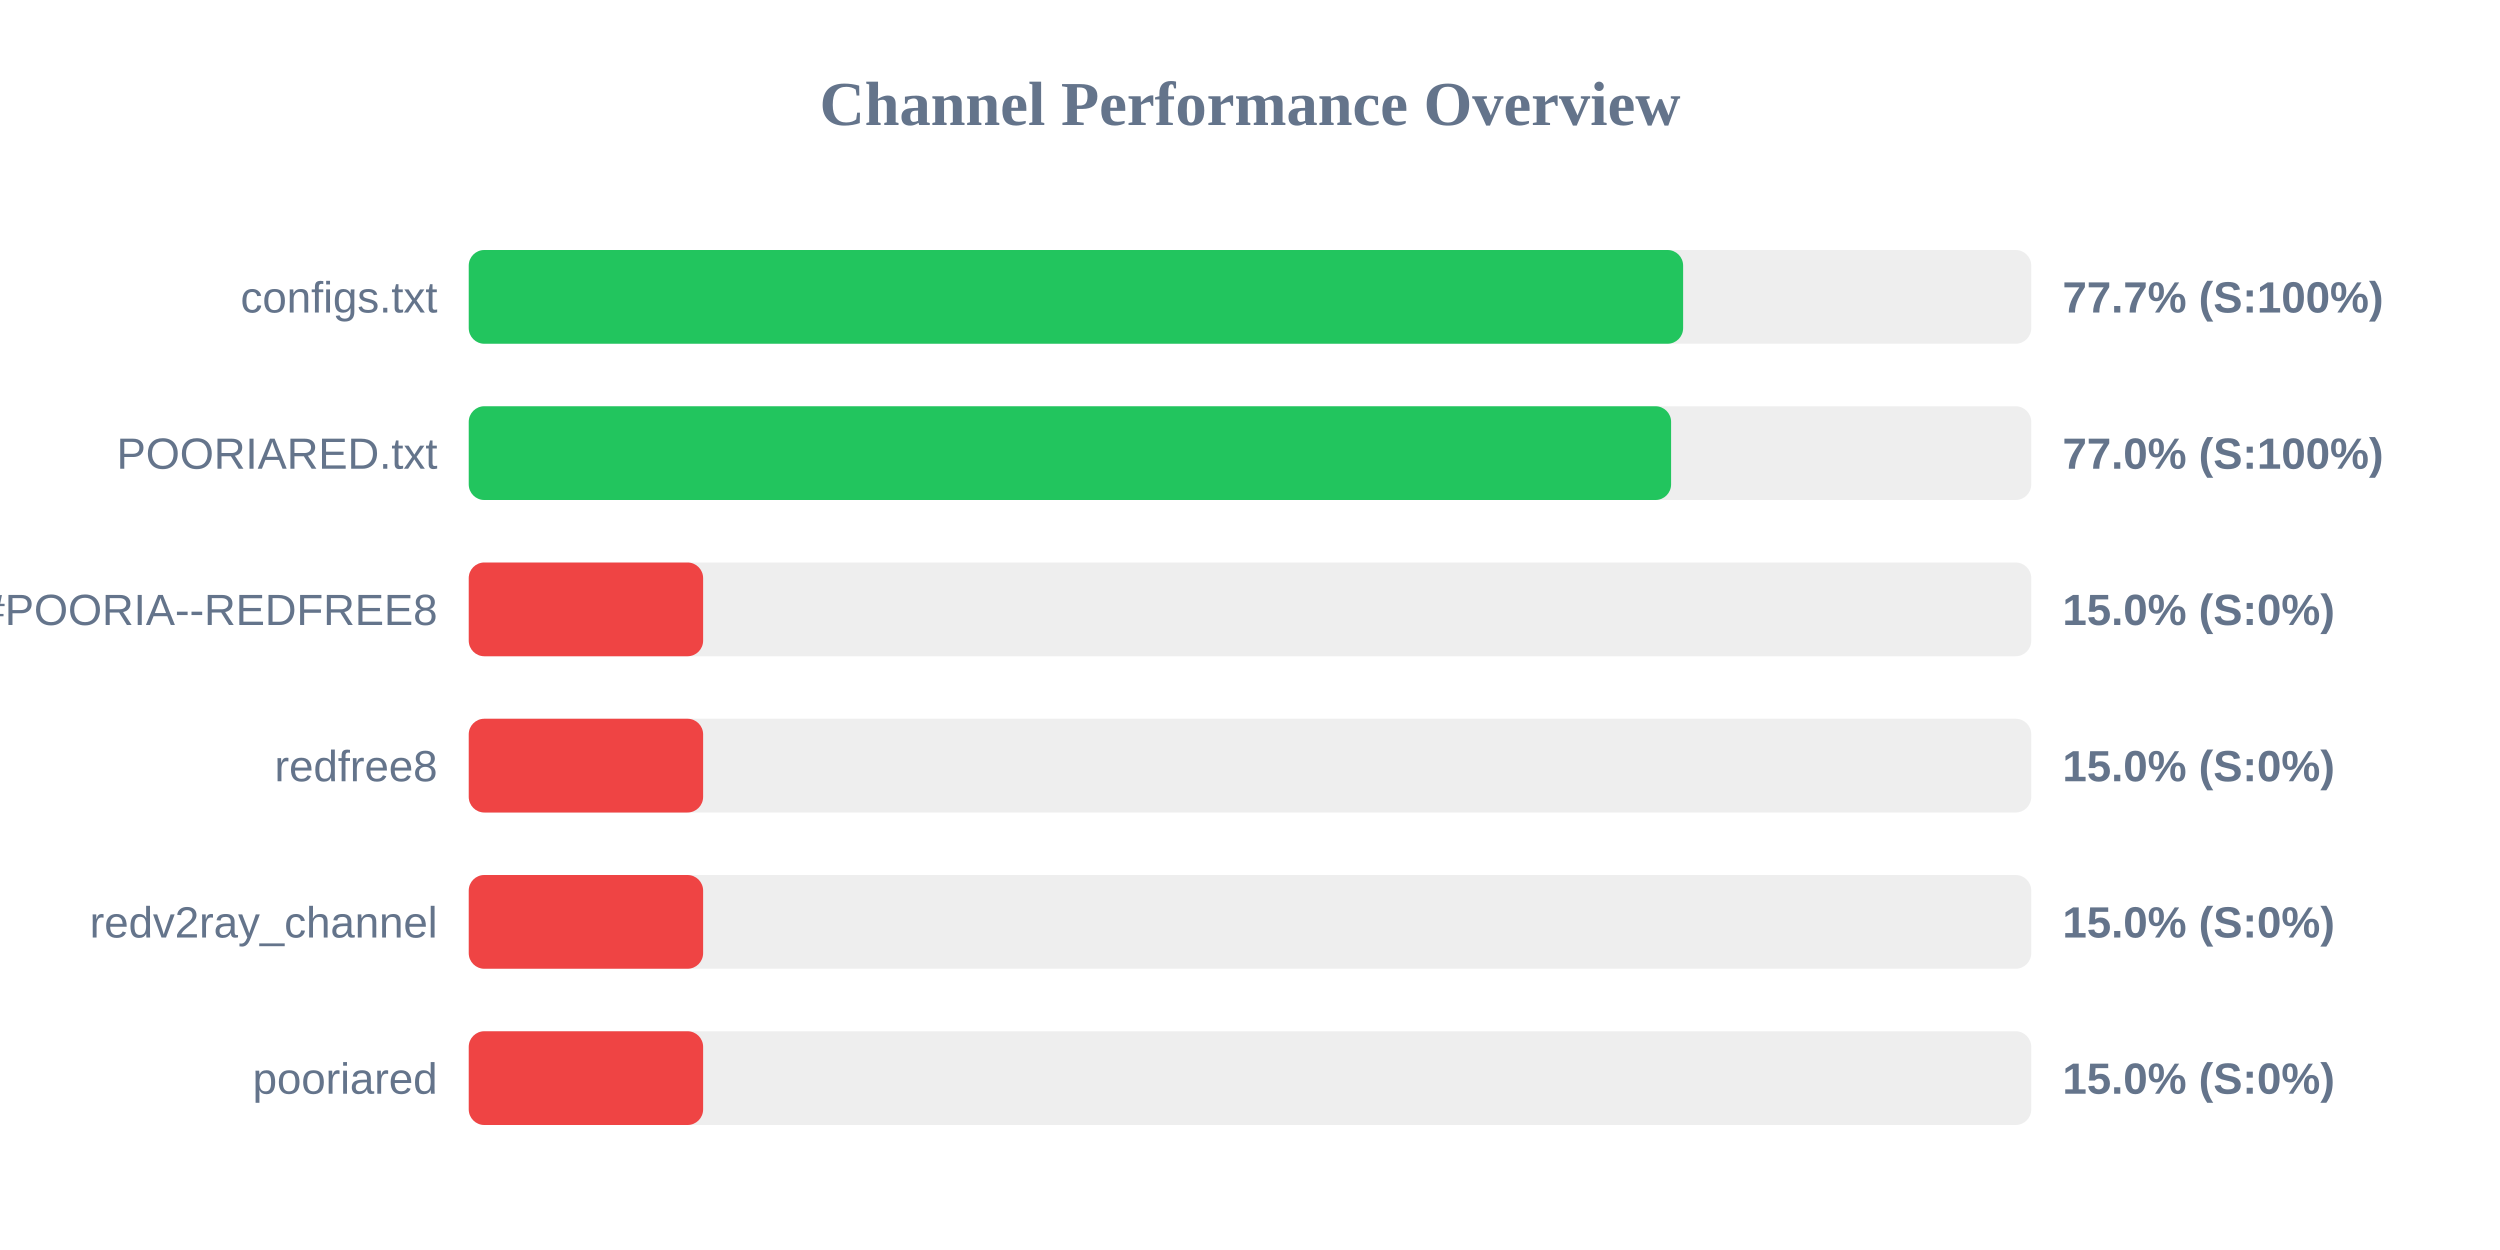
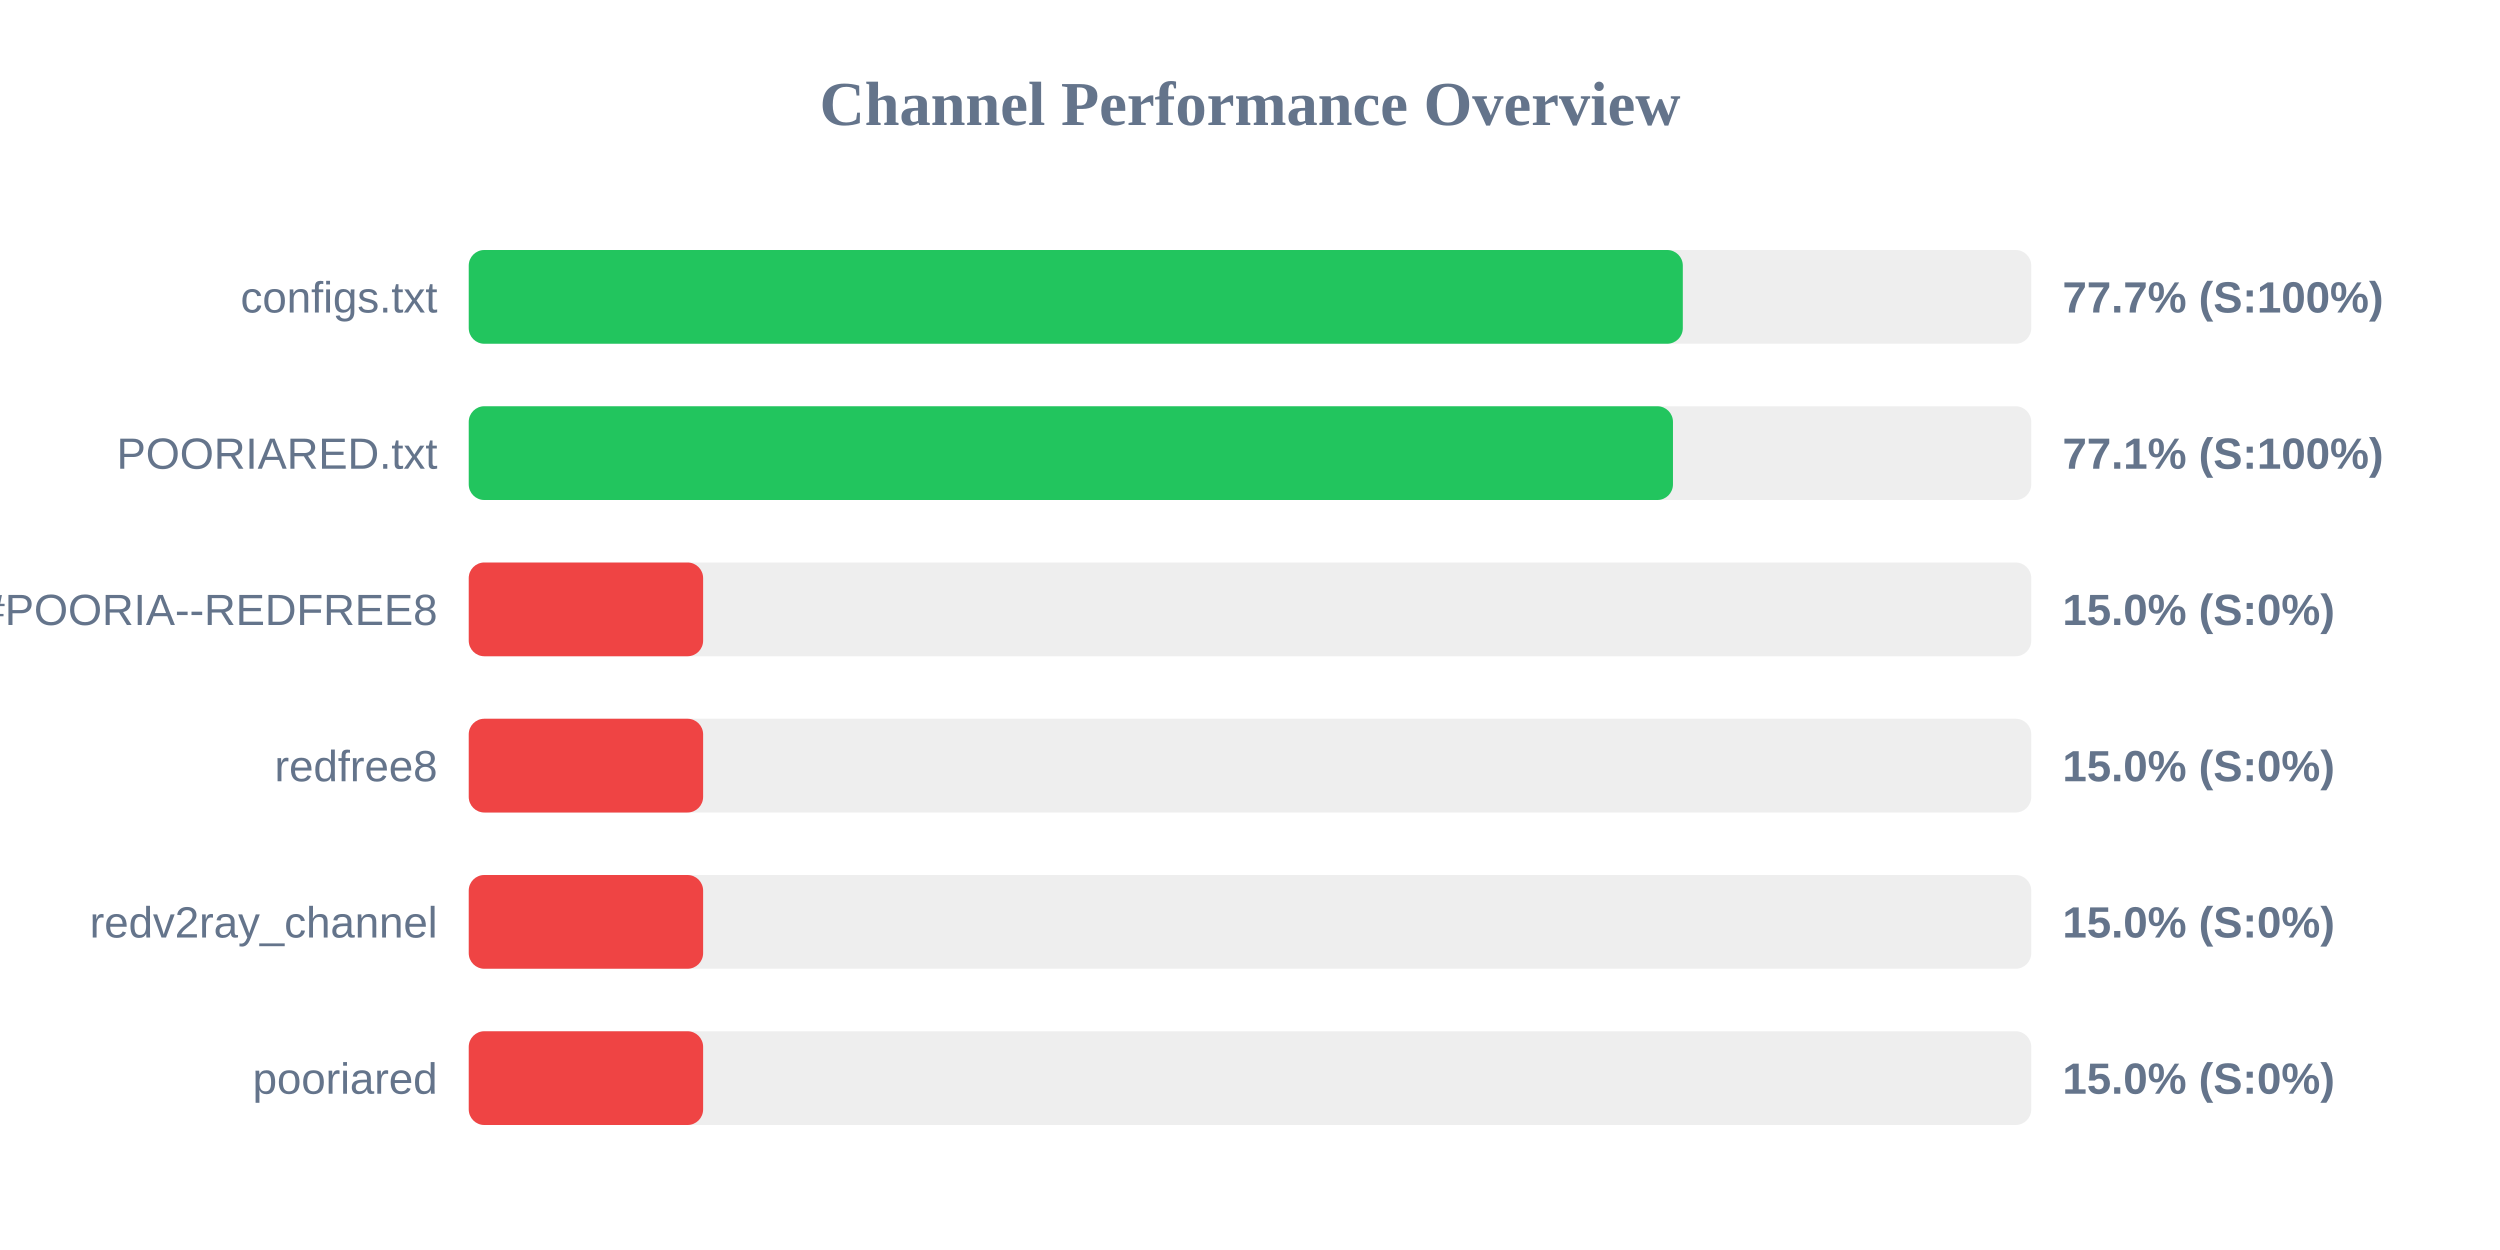
<svg xmlns="http://www.w3.org/2000/svg" width="800" height="400" version="1.1">
  <style>
        .row { font: 14px Arial; fill: #64748b; }
        .score { font: bold 14px Arial; fill: #64748b; }
    </style>
  <text x="400" y="40" text-anchor="middle" font-size="20px" font-weight="bold" fill="#64748b">Channel Performance Overview</text>
  <rect x="150" y="80" width="500" height="30" fill="#eee" rx="5" />
-   <rect x="150" y="80" width="388.6" height="30" fill="#22c55e" rx="5" />
+   <rect x="150" y="80" width="388.5" height="30" fill="#22c55e" rx="5" />
  <text x="140" y="100" text-anchor="end" class="row">configs.txt</text>
  <text x="660" y="100" text-anchor="start" class="score">77.7% (S:100%)</text>
  <rect x="150" y="130" width="500" height="30" fill="#eee" rx="5" />
-   <rect x="150" y="130" width="384.75" height="30" fill="#22c55e" rx="5" />
+   <rect x="150" y="130" width="385.35" height="30" fill="#22c55e" rx="5" />
  <text x="140" y="150" text-anchor="end" class="row">POORIARED.txt</text>
-   <text x="660" y="150" text-anchor="start" class="score">77.0% (S:100%)</text>
+   <text x="660" y="150" text-anchor="start" class="score">77.1% (S:100%)</text>
  <rect x="150" y="180" width="500" height="30" fill="#eee" rx="5" />
  <rect x="150" y="180" width="75.0" height="30" fill="#ef4444" rx="5" />
  <text x="140" y="200" text-anchor="end" class="row">POORIA--REDFREE8.txt#POORIA--REDFREE8</text>
  <text x="660" y="200" text-anchor="start" class="score">15.0% (S:0%)</text>
  <rect x="150" y="230" width="500" height="30" fill="#eee" rx="5" />
  <rect x="150" y="230" width="75.0" height="30" fill="#ef4444" rx="5" />
  <text x="140" y="250" text-anchor="end" class="row">redfree8</text>
  <text x="660" y="250" text-anchor="start" class="score">15.0% (S:0%)</text>
  <rect x="150" y="280" width="500" height="30" fill="#eee" rx="5" />
  <rect x="150" y="280" width="75.0" height="30" fill="#ef4444" rx="5" />
  <text x="140" y="300" text-anchor="end" class="row">redv2ray_channel</text>
  <text x="660" y="300" text-anchor="start" class="score">15.0% (S:0%)</text>
  <rect x="150" y="330" width="500" height="30" fill="#eee" rx="5" />
  <rect x="150" y="330" width="75.0" height="30" fill="#ef4444" rx="5" />
  <text x="140" y="350" text-anchor="end" class="row">pooriared</text>
  <text x="660" y="350" text-anchor="start" class="score">15.0% (S:0%)</text>
</svg>
